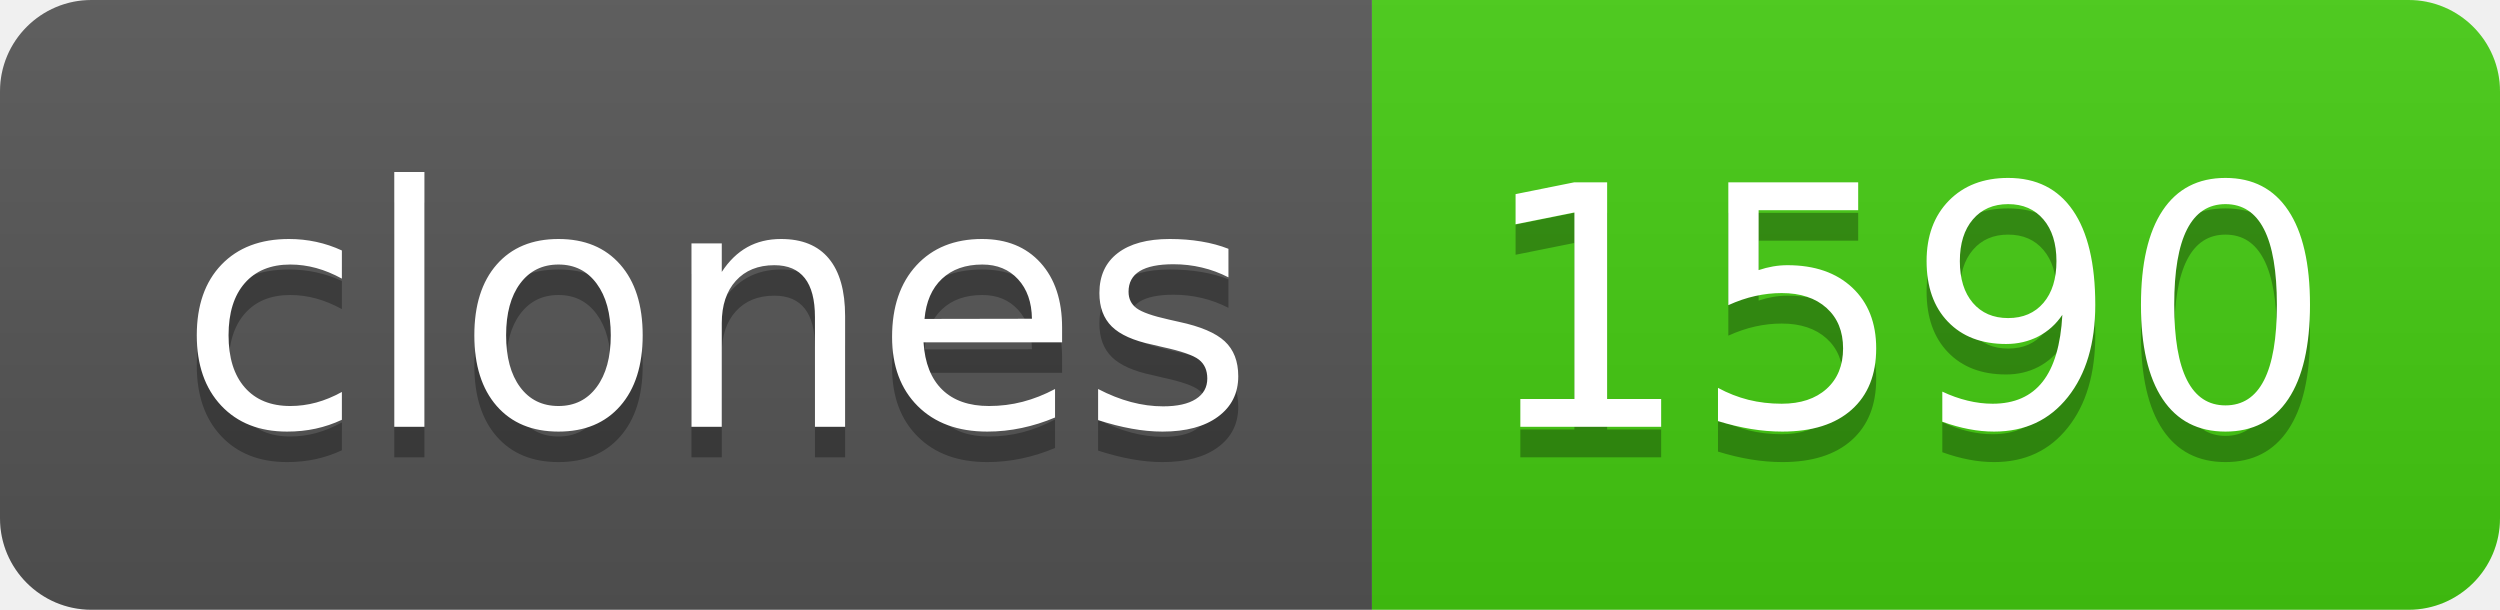
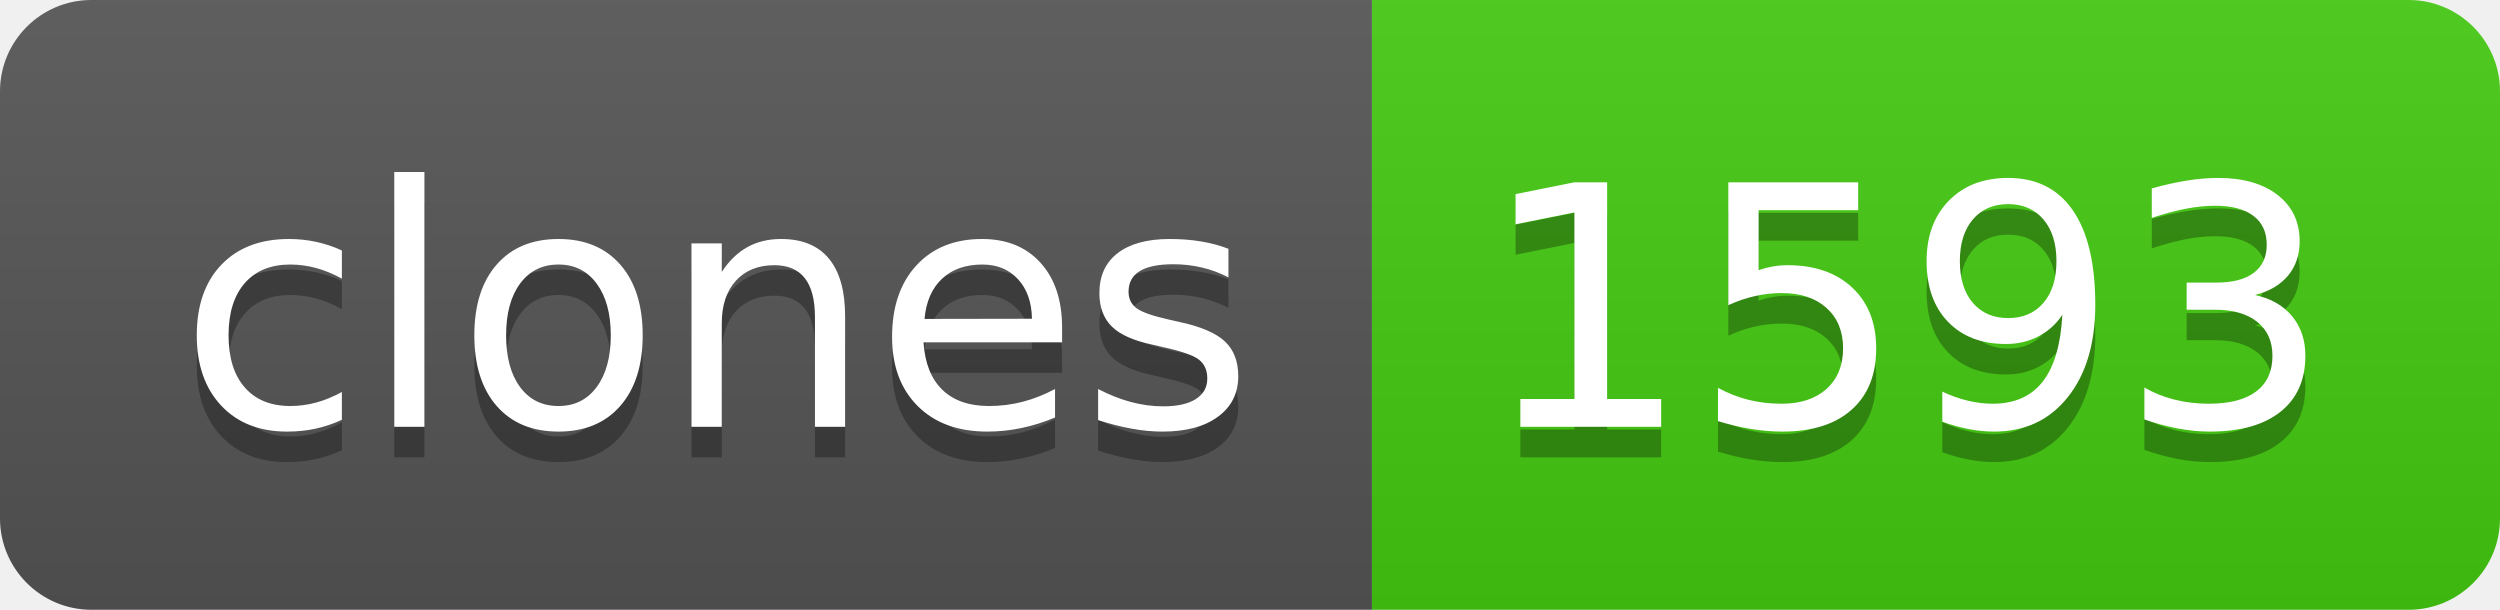
- <svg xmlns="http://www.w3.org/2000/svg" width="82" height="20" role="img" aria-label="clones: 1590">
+ <svg xmlns="http://www.w3.org/2000/svg" width="82" height="20" role="img" aria-label="clones: 1593">
  <linearGradient id="s" x2="0" y2="100%">
    <stop offset="0" stop-color="#bbb" stop-opacity=".1" />
    <stop offset="1" stop-opacity=".1" />
  </linearGradient>
  <clipPath id="r">
    <rect width="82" height="20" rx="3" fill="#fff" />
  </clipPath>
  <g clip-path="url(#r)">
    <rect width="45" height="20" fill="#555" />
    <rect x="45" width="37" height="20" fill="#4c1" />
    <rect width="82" height="20" fill="url(#s)" />
  </g>
  <g fill="#fff" text-anchor="middle" font-family="Verdana,Geneva,DejaVu Sans,sans-serif" text-rendering="geometricPrecision" font-size="110">
    <text aria-hidden="true" x="235" y="150" fill="#010101" fill-opacity=".3" transform="scale(.1)" textLength="350">clones</text>
    <text x="235" y="140" transform="scale(.1)" fill="#fff" textLength="350">clones</text>
-     <text aria-hidden="true" x="625" y="150" fill="#010101" fill-opacity=".3" transform="scale(.1)" textLength="270">1590</text>
-     <text x="625" y="140" transform="scale(.1)" fill="#fff" textLength="270">1590</text>
+     <text aria-hidden="true" x="625" y="150" fill="#010101" fill-opacity=".3" transform="scale(.1)" textLength="270">1593</text>
+     <text x="625" y="140" transform="scale(.1)" fill="#fff" textLength="270">1593</text>
  </g>
</svg>
